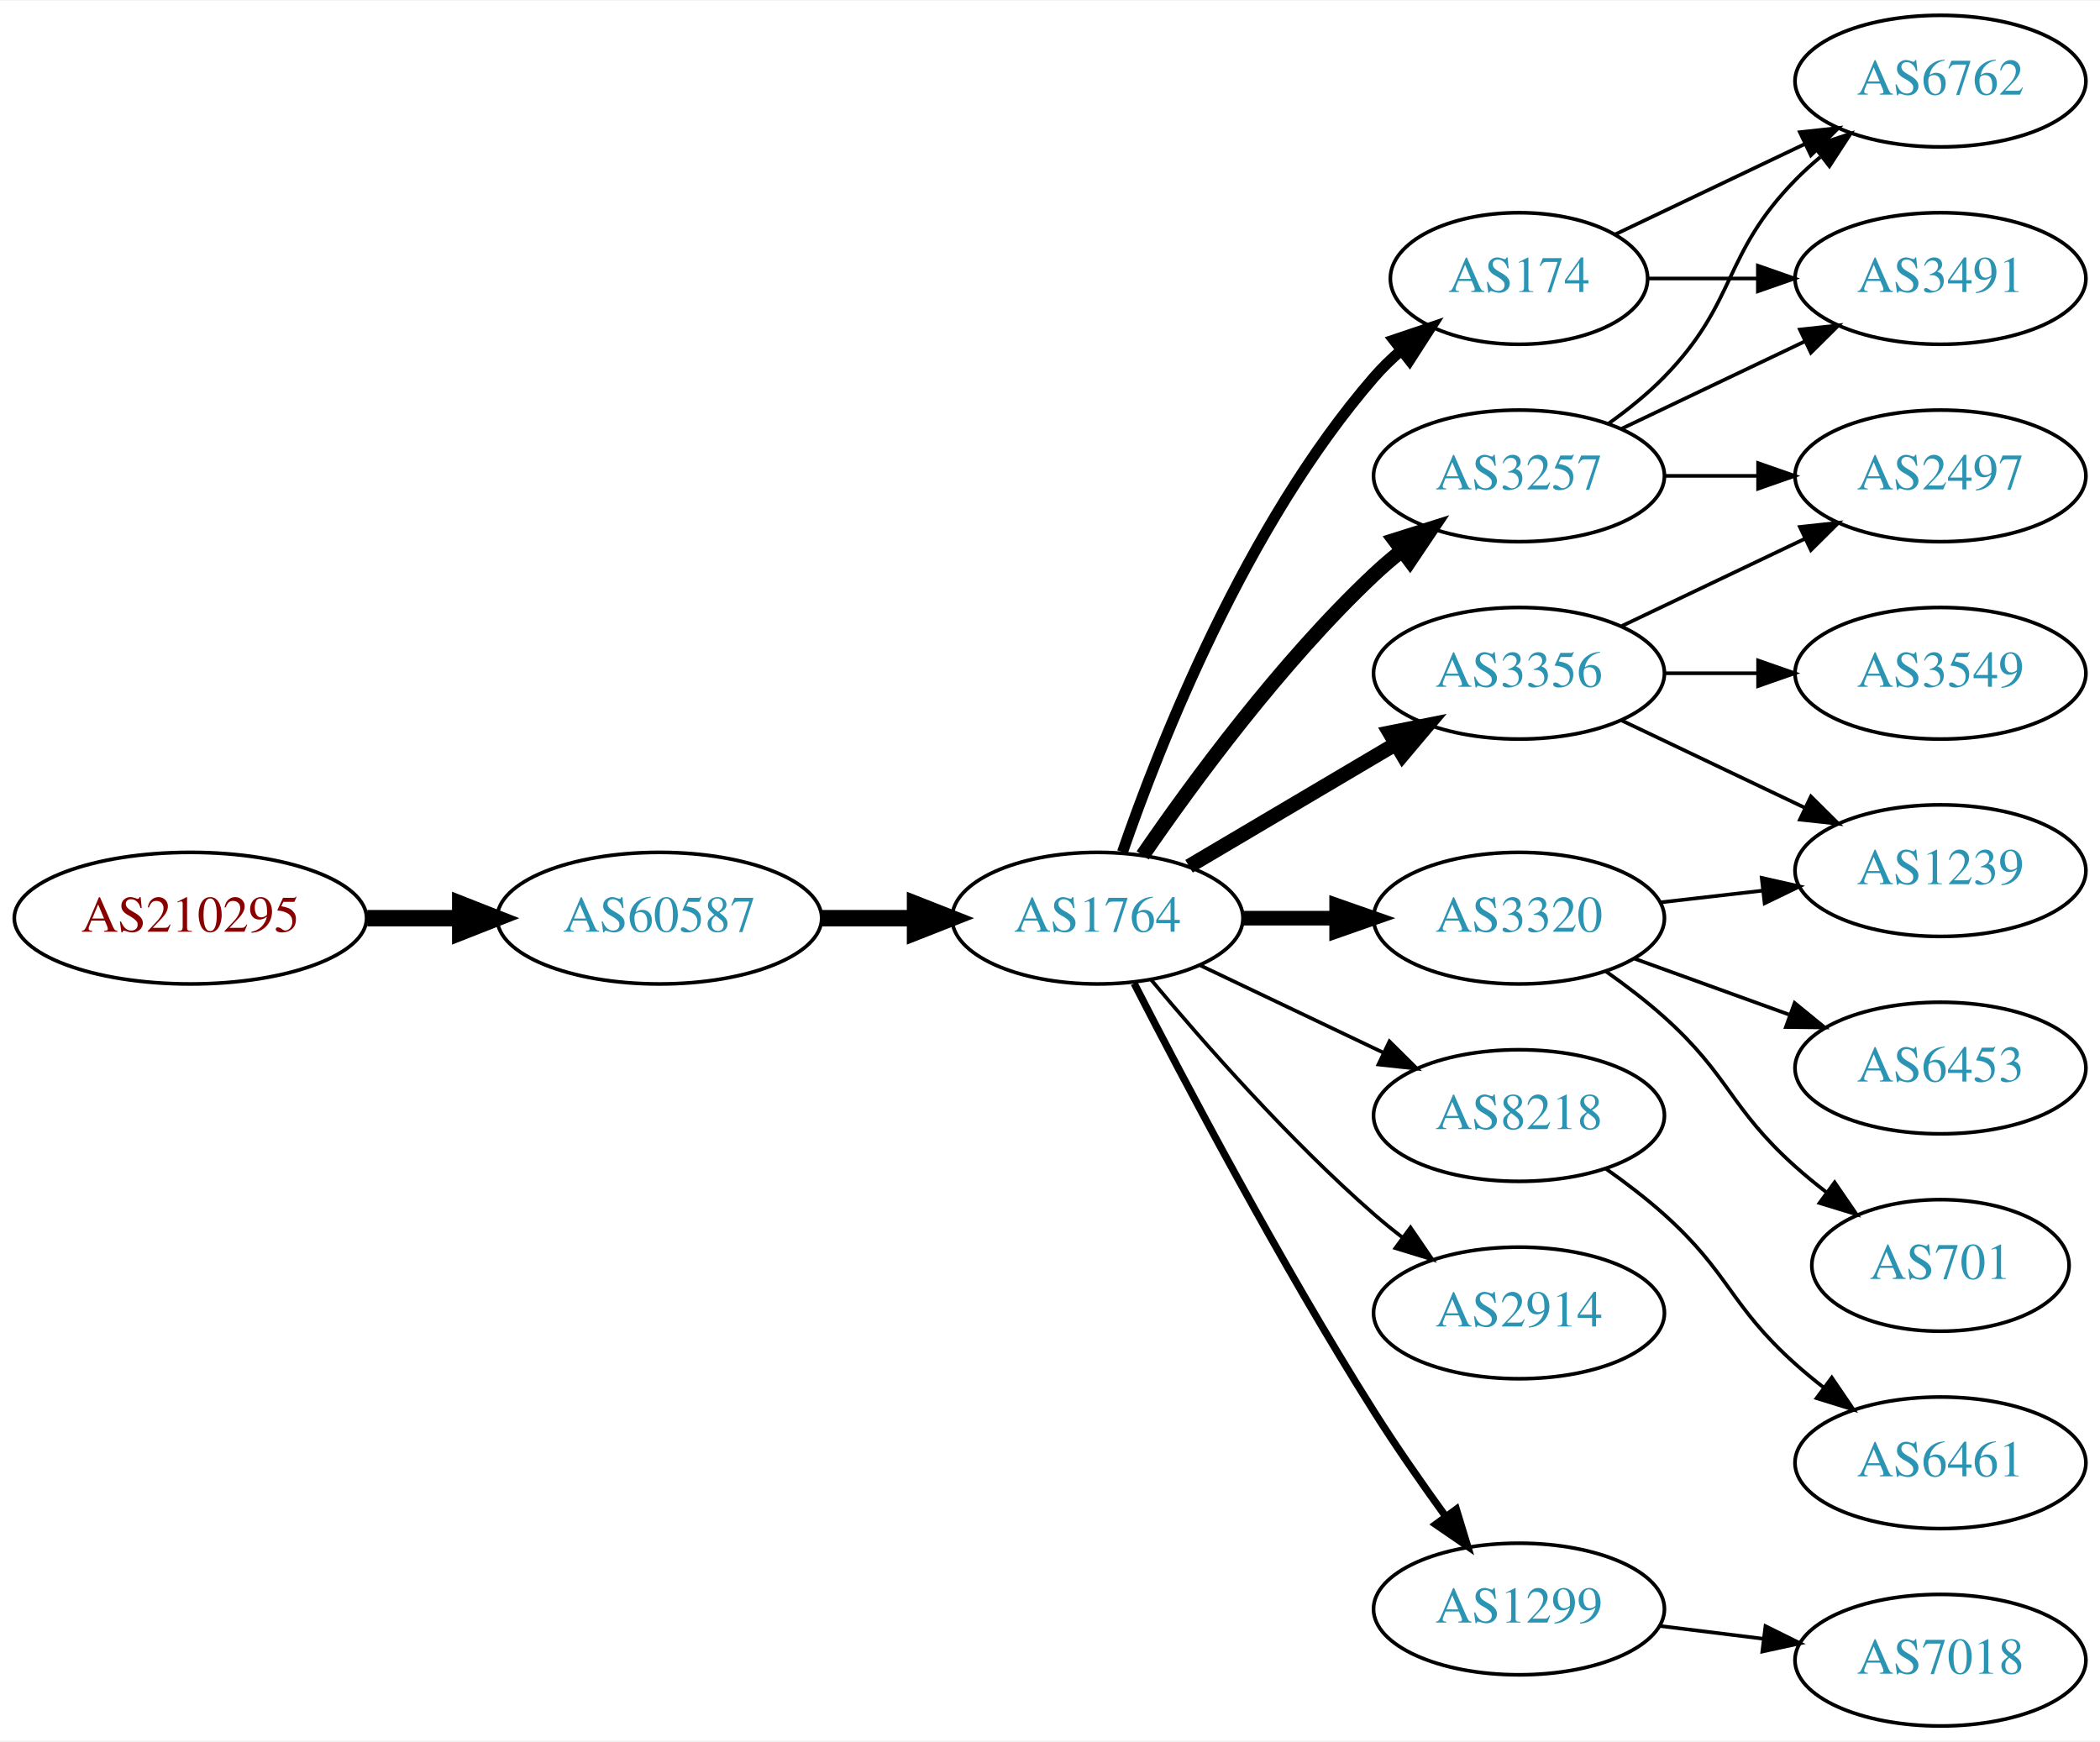
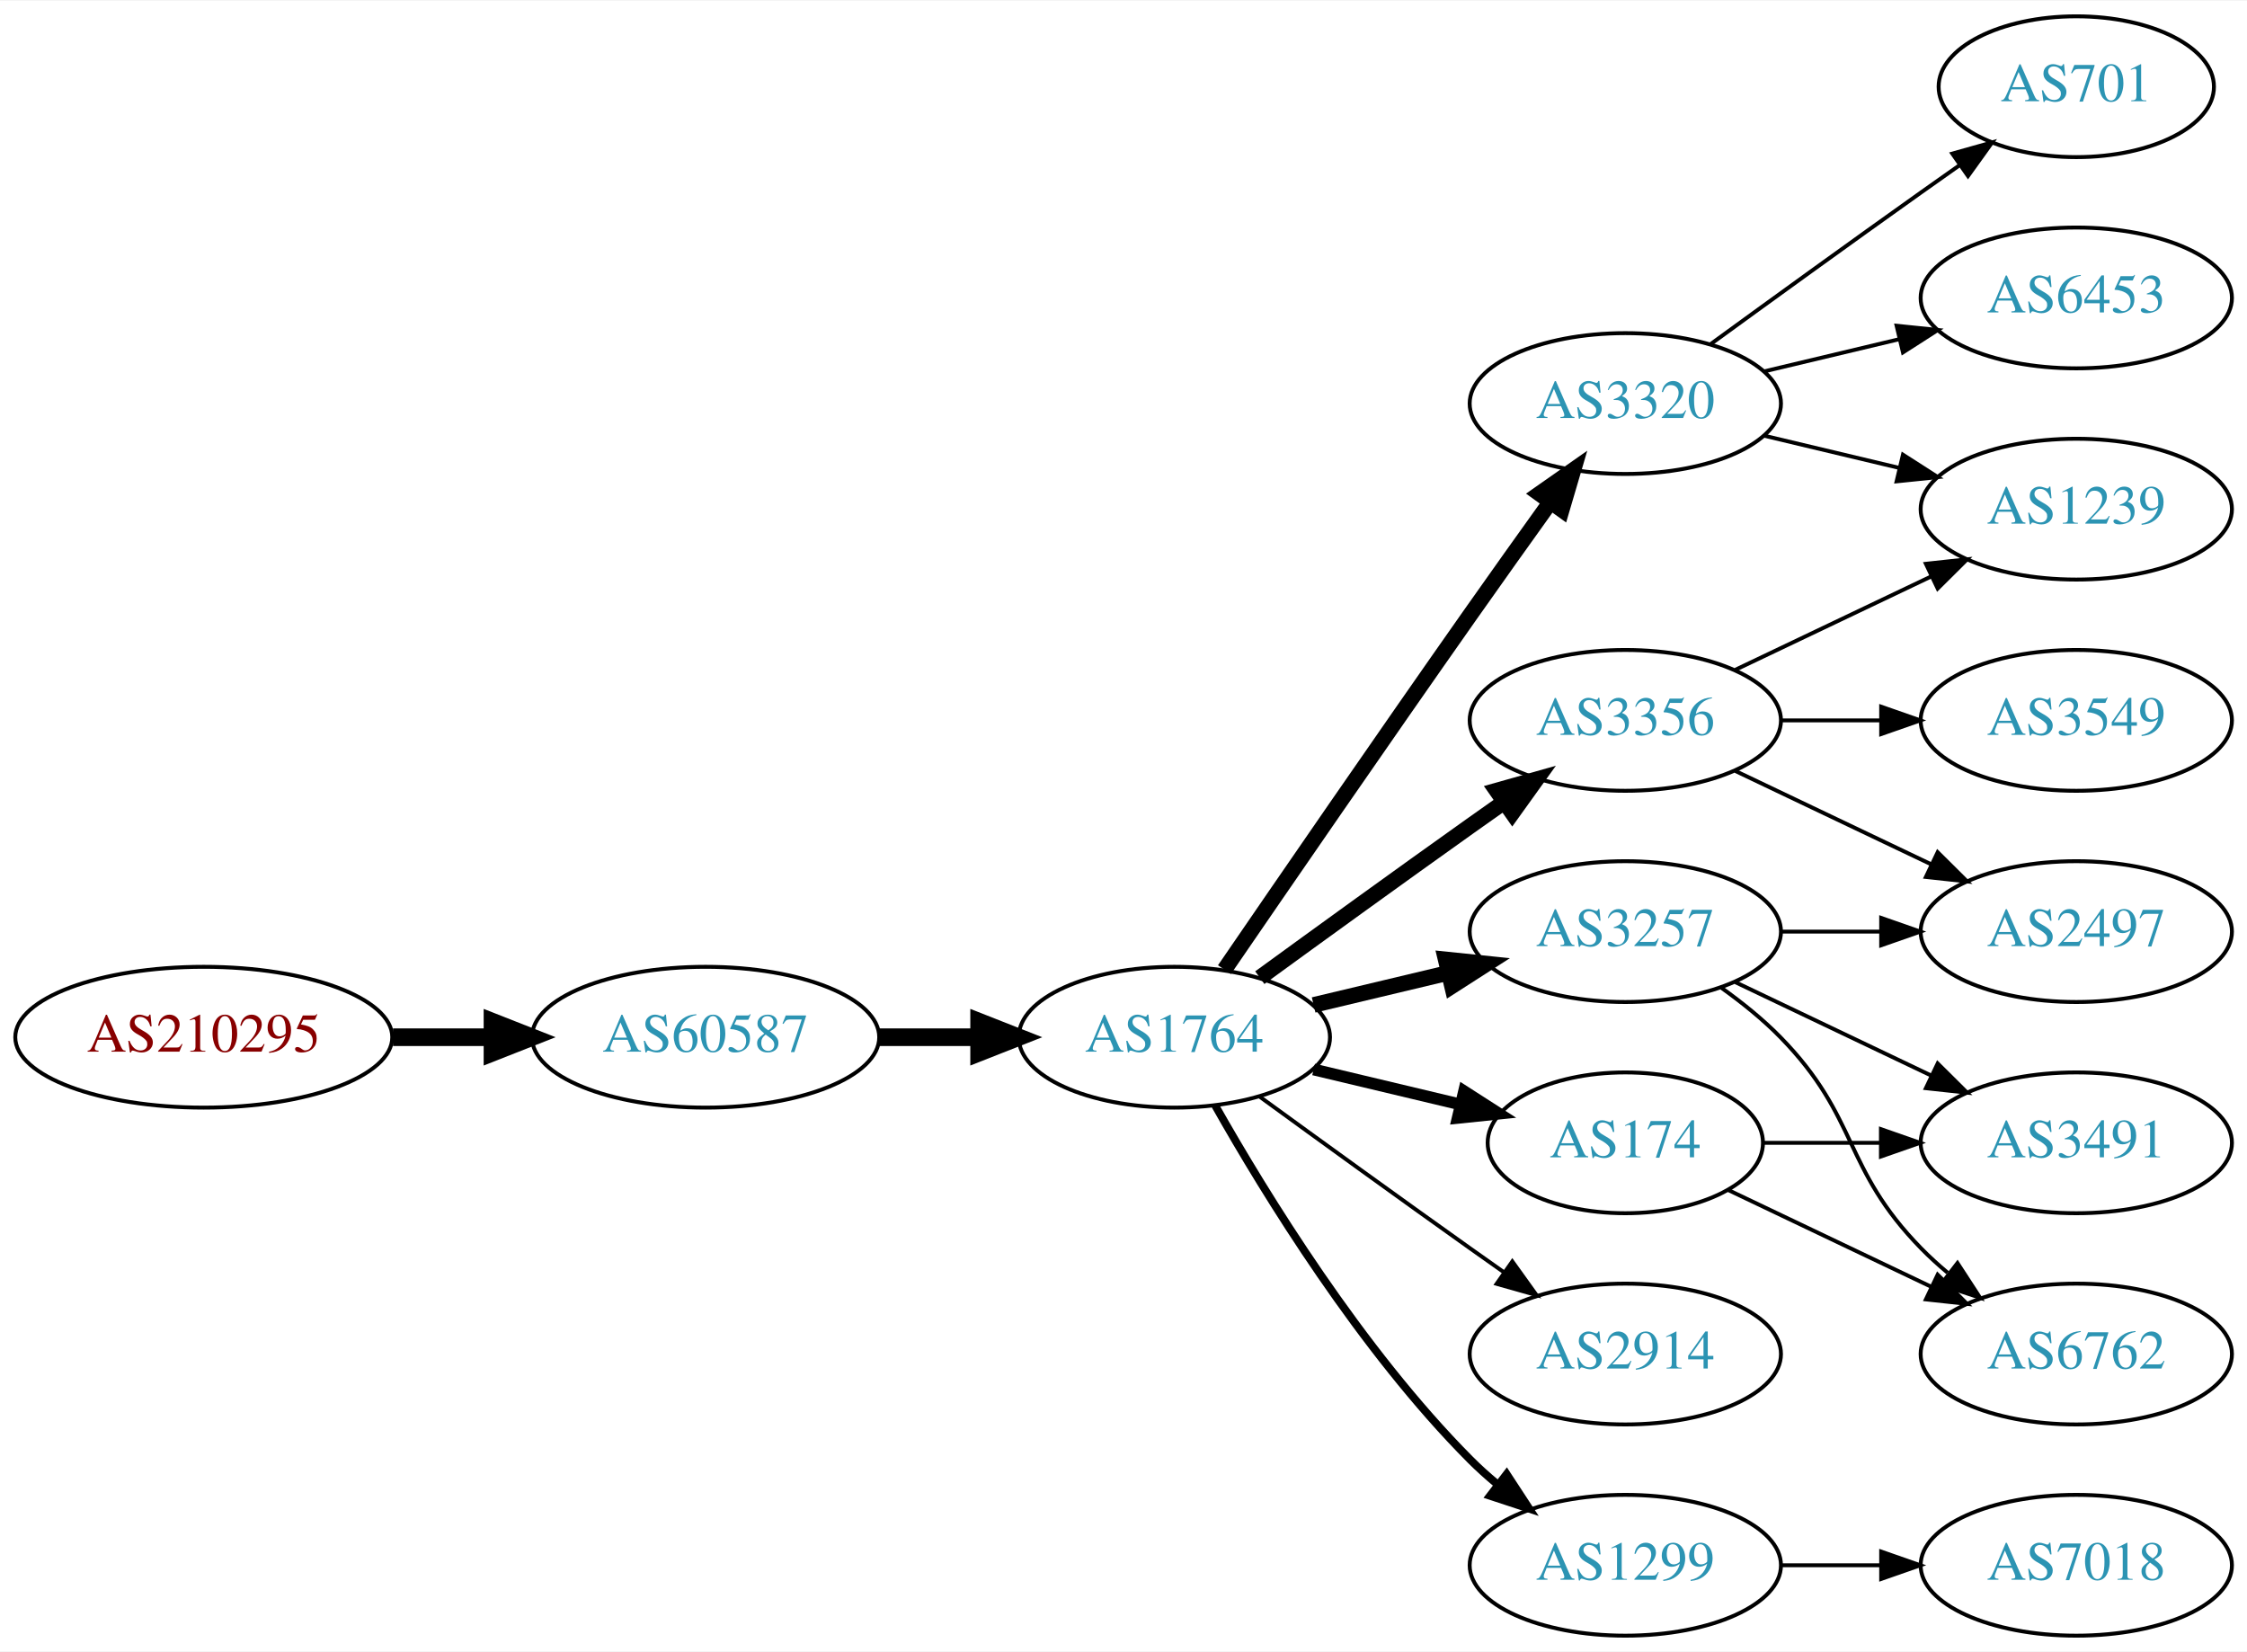
- <svg xmlns="http://www.w3.org/2000/svg" xmlns:xlink="http://www.w3.org/1999/xlink" width="574pt" height="476pt" viewBox="0.00 0.00 574.46 476.00">
-   <g id="graph0" class="graph" transform="scale(1 1) rotate(0) translate(4 472)">
-     <polygon fill="white" stroke="none" points="-4,4 -4,-472 570.463,-472 570.463,4 -4,4" />
+ <svg xmlns="http://www.w3.org/2000/svg" xmlns:xlink="http://www.w3.org/1999/xlink" width="574pt" height="422pt" viewBox="0.00 0.00 574.46 422.00">
+   <g id="graph0" class="graph" transform="scale(1 1) rotate(0) translate(4 418)">
+     <polygon fill="white" stroke="none" points="-4,4 -4,-418 570.463,-418 570.463,4 -4,4" />
    <g id="node1" class="node">
      <g id="a_node1">
        <a xlink:href="/asn/210295" xlink:title="AS210295 ~ Helmut Matlschweiger [AT]">
-           <ellipse fill="#ffffff" stroke="black" cx="48.096" cy="-221" rx="48.192" ry="18" />
-           <text text-anchor="middle" x="48.096" y="-217.3" font-family="Times,serif" font-size="14.00" fill="#880000">AS210295</text>
+           <ellipse fill="#ffffff" stroke="black" cx="48.096" cy="-153" rx="48.192" ry="18" />
+           <text text-anchor="middle" x="48.096" y="-149.3" font-family="Times,serif" font-size="14.00" fill="#880000">AS210295</text>
        </a>
      </g>
    </g>
    <g id="node2" class="node">
      <g id="a_node2">
        <a xlink:href="/asn/60587" xlink:title="AS60587 ~ XINON GmbH [AT]">
-           <ellipse fill="#ffffff" stroke="black" cx="176.388" cy="-221" rx="44.393" ry="18" />
-           <text text-anchor="middle" x="176.388" y="-217.3" font-family="Times,serif" font-size="14.00" fill="#2c94b3">AS60587</text>
+           <ellipse fill="#ffffff" stroke="black" cx="176.388" cy="-153" rx="44.393" ry="18" />
+           <text text-anchor="middle" x="176.388" y="-149.3" font-family="Times,serif" font-size="14.00" fill="#2c94b3">AS60587</text>
        </a>
      </g>
    </g>
    <g id="edge1" class="edge">
-       <path fill="none" stroke="black" stroke-width="4.5" d="M96.481,-221C104.742,-221 113.386,-221 121.799,-221" />
-       <polygon fill="black" stroke="black" stroke-width="4.5" points="121.904,-224.938 131.904,-221 121.904,-217.063 121.904,-224.938" />
+       <path fill="none" stroke="black" stroke-width="4.5" d="M96.481,-153C104.742,-153 113.386,-153 121.799,-153" />
+       <polygon fill="black" stroke="black" stroke-width="4.5" points="121.904,-156.938 131.904,-153 121.904,-149.063 121.904,-156.938" />
    </g>
    <g id="node3" class="node">
      <g id="a_node3">
        <a xlink:href="/asn/1764" xlink:title="AS1764 ~ NEXTLAYER-AS [AT]">
-           <ellipse fill="#ffffff" stroke="black" cx="296.23" cy="-221" rx="39.794" ry="18" />
-           <text text-anchor="middle" x="296.23" y="-217.3" font-family="Times,serif" font-size="14.00" fill="#2c94b3">AS1764</text>
+           <ellipse fill="#ffffff" stroke="black" cx="296.23" cy="-153" rx="39.794" ry="18" />
+           <text text-anchor="middle" x="296.23" y="-149.3" font-family="Times,serif" font-size="14.00" fill="#2c94b3">AS1764</text>
        </a>
      </g>
    </g>
    <g id="edge2" class="edge">
-       <path fill="none" stroke="black" stroke-width="4.5" d="M220.599,-221C228.911,-221 237.674,-221 246.156,-221" />
-       <polygon fill="black" stroke="black" stroke-width="4.5" points="246.315,-224.938 256.315,-221 246.315,-217.063 246.315,-224.938" />
+       <path fill="none" stroke="black" stroke-width="4.5" d="M220.599,-153C228.911,-153 237.674,-153 246.156,-153" />
+       <polygon fill="black" stroke="black" stroke-width="4.5" points="246.315,-156.938 256.315,-153 246.315,-149.063 246.315,-156.938" />
    </g>
    <g id="node4" class="node">
      <g id="a_node4">
-         <a xlink:href="/asn/174" xlink:title="AS174 ~ Cogent Communications [US]">
-           <ellipse fill="#ffffff" stroke="black" cx="411.523" cy="-396" rx="35.194" ry="18" />
-           <text text-anchor="middle" x="411.523" y="-392.3" font-family="Times,serif" font-size="14.00" fill="#2c94b3">AS174</text>
+         <a xlink:href="/asn/3320" xlink:title="AS3320 ~ DTAG [DE]">
+           <ellipse fill="#ffffff" stroke="black" cx="411.523" cy="-315" rx="39.794" ry="18" />
+           <text text-anchor="middle" x="411.523" y="-311.3" font-family="Times,serif" font-size="14.00" fill="#2c94b3">AS3320</text>
        </a>
      </g>
    </g>
    <g id="edge3" class="edge">
-       <path fill="none" stroke="black" stroke-width="3" d="M303.058,-239.072C313.301,-268.751 336.822,-328.55 371.877,-369 374.074,-371.536 376.559,-373.952 379.183,-376.222" />
-       <polygon fill="black" stroke="black" stroke-width="3" points="377.284,-379.179 387.323,-382.565 381.587,-373.658 377.284,-379.179" />
+       <path fill="none" stroke="black" stroke-width="4" d="M309.037,-170.269C323.681,-191.642 349.454,-229.12 371.877,-261 378.511,-270.433 385.861,-280.739 392.355,-289.795" />
+       <polygon fill="black" stroke="black" stroke-width="4" points="389.591,-291.946 398.267,-298.026 395.276,-287.862 389.591,-291.946" />
    </g>
    <g id="node5" class="node">
      <g id="a_node5">
-         <a xlink:href="/asn/8218" xlink:title="AS8218 ~ legacy Neotelecoms [FR]">
-           <ellipse fill="#ffffff" stroke="black" cx="411.523" cy="-167" rx="39.794" ry="18" />
-           <text text-anchor="middle" x="411.523" y="-163.3" font-family="Times,serif" font-size="14.00" fill="#2c94b3">AS8218</text>
+         <a xlink:href="/asn/3356" xlink:title="AS3356 ~ Level 3 Parent, LLC [US]">
+           <ellipse fill="#ffffff" stroke="black" cx="411.523" cy="-234" rx="39.794" ry="18" />
+           <text text-anchor="middle" x="411.523" y="-230.3" font-family="Times,serif" font-size="14.00" fill="#2c94b3">AS3356</text>
        </a>
      </g>
    </g>
    <g id="edge4" class="edge">
-       <path fill="none" stroke="black" d="M324.367,-208.066C339.361,-200.919 358.182,-191.948 374.405,-184.215" />
-       <polygon fill="black" stroke="black" points="376.087,-187.291 383.608,-179.829 373.075,-180.972 376.087,-187.291" />
+       <path fill="none" stroke="black" stroke-width="4" d="M318.078,-168.222C333.012,-179.091 353.626,-194.025 371.877,-207 374.697,-209.005 377.64,-211.085 380.588,-213.159" />
+       <polygon fill="black" stroke="black" stroke-width="4" points="378.616,-216.05 388.813,-218.926 382.634,-210.319 378.616,-216.05" />
    </g>
    <g id="node6" class="node">
      <g id="a_node6">
-         <a xlink:href="/asn/3356" xlink:title="AS3356 ~ Level 3 Parent, LLC [US]">
-           <ellipse fill="#ffffff" stroke="black" cx="411.523" cy="-288" rx="39.794" ry="18" />
-           <text text-anchor="middle" x="411.523" y="-284.3" font-family="Times,serif" font-size="14.00" fill="#2c94b3">AS3356</text>
+         <a xlink:href="/asn/174" xlink:title="AS174 ~ Cogent Communications [US]">
+           <ellipse fill="#ffffff" stroke="black" cx="411.523" cy="-126" rx="35.194" ry="18" />
+           <text text-anchor="middle" x="411.523" y="-122.3" font-family="Times,serif" font-size="14.00" fill="#2c94b3">AS174</text>
        </a>
      </g>
    </g>
    <g id="edge5" class="edge">
-       <path fill="none" stroke="black" stroke-width="4" d="M321.257,-235.209C337.629,-244.891 359.516,-257.835 377.52,-268.482" />
-       <polygon fill="black" stroke="black" stroke-width="4" points="376.142,-271.734 386.531,-273.812 379.705,-265.708 376.142,-271.734" />
+       <path fill="none" stroke="black" stroke-width="3" d="M331.837,-144.752C343.632,-141.942 356.937,-138.771 369.204,-135.847" />
+       <polygon fill="black" stroke="black" stroke-width="3" points="370.293,-139.186 379.209,-133.463 368.67,-132.376 370.293,-139.186" />
    </g>
    <g id="node7" class="node">
      <g id="a_node7">
-         <a xlink:href="/asn/3320" xlink:title="AS3320 ~ DTAG [DE]">
-           <ellipse fill="#ffffff" stroke="black" cx="411.523" cy="-221" rx="39.794" ry="18" />
-           <text text-anchor="middle" x="411.523" y="-217.3" font-family="Times,serif" font-size="14.00" fill="#2c94b3">AS3320</text>
+         <a xlink:href="/asn/2914" xlink:title="AS2914 ~ NTT America, Inc. [US]">
+           <ellipse fill="#ffffff" stroke="black" cx="411.523" cy="-72" rx="39.794" ry="18" />
+           <text text-anchor="middle" x="411.523" y="-68.3" font-family="Times,serif" font-size="14.00" fill="#2c94b3">AS2914</text>
        </a>
      </g>
    </g>
    <g id="edge6" class="edge">
-       <path fill="none" stroke="black" stroke-width="4" d="M335.902,-221C344.105,-221 352.869,-221 361.401,-221" />
-       <polygon fill="black" stroke="black" stroke-width="4" points="361.641,-224.5 371.641,-221 361.641,-217.5 361.641,-224.5" />
+       <path fill="none" stroke="black" d="M318.078,-137.778C333.012,-126.909 353.626,-111.975 371.877,-99 374.697,-96.995 377.64,-94.915 380.588,-92.841" />
+       <polygon fill="black" stroke="black" points="382.634,-95.681 388.813,-87.074 378.616,-89.95 382.634,-95.681" />
    </g>
    <g id="node8" class="node">
      <g id="a_node8">
-         <a xlink:href="/asn/2914" xlink:title="AS2914 ~ NTT America, Inc. [US]">
-           <ellipse fill="#ffffff" stroke="black" cx="411.523" cy="-113" rx="39.794" ry="18" />
-           <text text-anchor="middle" x="411.523" y="-109.3" font-family="Times,serif" font-size="14.00" fill="#2c94b3">AS2914</text>
+         <a xlink:href="/asn/1299" xlink:title="AS1299 ~ Telia Carrier [EU]">
+           <ellipse fill="#ffffff" stroke="black" cx="411.523" cy="-18" rx="39.794" ry="18" />
+           <text text-anchor="middle" x="411.523" y="-14.3" font-family="Times,serif" font-size="14.00" fill="#2c94b3">AS1299</text>
        </a>
      </g>
    </g>
    <g id="edge7" class="edge">
-       <path fill="none" stroke="black" d="M310.86,-204.183C325.143,-187.071 348.689,-160.255 371.877,-140 374.342,-137.846 376.981,-135.706 379.678,-133.628" />
-       <polygon fill="black" stroke="black" points="381.851,-136.375 387.832,-127.63 377.703,-130.736 381.851,-136.375" />
+       <path fill="none" stroke="black" stroke-width="2" d="M306.69,-135.51C319.472,-112.904 343.904,-73.114 371.877,-45 373.987,-42.879 376.283,-40.812 378.669,-38.829" />
+       <polygon fill="black" stroke="black" stroke-width="2" points="381.184,-41.31 386.984,-32.444 376.921,-35.758 381.184,-41.31" />
    </g>
    <g id="node9" class="node">
      <g id="a_node9">
        <a xlink:href="/asn/3257" xlink:title="AS3257 ~ GTT [DE]">
-           <ellipse fill="#ffffff" stroke="black" cx="411.523" cy="-342" rx="39.794" ry="18" />
-           <text text-anchor="middle" x="411.523" y="-338.3" font-family="Times,serif" font-size="14.00" fill="#2c94b3">AS3257</text>
+           <ellipse fill="#ffffff" stroke="black" cx="411.523" cy="-180" rx="39.794" ry="18" />
+           <text text-anchor="middle" x="411.523" y="-176.3" font-family="Times,serif" font-size="14.00" fill="#2c94b3">AS3257</text>
        </a>
      </g>
    </g>
    <g id="edge8" class="edge">
-       <path fill="none" stroke="black" stroke-width="4" d="M308.587,-238.183C322.196,-258.028 346.374,-291.015 371.877,-315 374.261,-317.243 376.845,-319.444 379.506,-321.562" />
-       <polygon fill="black" stroke="black" stroke-width="4" points="377.5,-324.433 387.603,-327.623 381.695,-318.829 377.5,-324.433" />
+       <path fill="none" stroke="black" stroke-width="4" d="M331.837,-161.248C342.709,-163.838 354.863,-166.735 366.305,-169.462" />
+       <polygon fill="black" stroke="black" stroke-width="4" points="365.589,-172.889 376.128,-171.803 367.212,-166.08 365.589,-172.889" />
    </g>
    <g id="node10" class="node">
      <g id="a_node10">
-         <a xlink:href="/asn/1299" xlink:title="AS1299 ~ Telia Carrier [EU]">
-           <ellipse fill="#ffffff" stroke="black" cx="411.523" cy="-32" rx="39.794" ry="18" />
-           <text text-anchor="middle" x="411.523" y="-28.3" font-family="Times,serif" font-size="14.00" fill="#2c94b3">AS1299</text>
+         <a xlink:href="/asn/701" xlink:title="AS701 ~ UUNET [US]">
+           <ellipse fill="#ffffff" stroke="black" cx="526.816" cy="-396" rx="35.194" ry="18" />
+           <text text-anchor="middle" x="526.816" y="-392.3" font-family="Times,serif" font-size="14.00" fill="#2c94b3">AS701</text>
        </a>
      </g>
    </g>
    <g id="edge9" class="edge">
-       <path fill="none" stroke="black" stroke-width="2" d="M306.256,-203.148C319.692,-176.945 346.142,-126.763 371.877,-86 377.94,-76.396 385.059,-66.187 391.525,-57.261" />
-       <polygon fill="black" stroke="black" stroke-width="2" points="394.376,-59.291 397.467,-49.157 388.731,-55.152 394.376,-59.291" />
+       <path fill="none" stroke="black" d="M433.371,-330.222C448.305,-341.091 468.919,-356.025 487.17,-369 490.38,-371.282 493.749,-373.661 497.103,-376.018" />
+       <polygon fill="black" stroke="black" points="495.116,-378.899 505.314,-381.77 499.132,-373.166 495.116,-378.899" />
+     </g>
+     <g id="node11" class="node">
+       <g id="a_node11">
+         <a xlink:href="/asn/6453" xlink:title="AS6453 ~ TATA COMMUNICATIONS (AMERICA) INC [US]">
+           <ellipse fill="#ffffff" stroke="black" cx="526.816" cy="-342" rx="39.794" ry="18" />
+           <text text-anchor="middle" x="526.816" y="-338.3" font-family="Times,serif" font-size="14.00" fill="#2c94b3">AS6453</text>
+         </a>
+       </g>
+     </g>
+     <g id="edge10" class="edge">
+       <path fill="none" stroke="black" d="M447.13,-323.248C458.002,-325.838 470.156,-328.735 481.598,-331.462" />
+       <polygon fill="black" stroke="black" points="480.882,-334.889 491.421,-333.803 482.505,-328.08 480.882,-334.889" />
+     </g>
+     <g id="node12" class="node">
+       <g id="a_node12">
+         <a xlink:href="/asn/1239" xlink:title="AS1239 ~ Sprint [US]">
+           <ellipse fill="#ffffff" stroke="black" cx="526.816" cy="-288" rx="39.794" ry="18" />
+           <text text-anchor="middle" x="526.816" y="-284.3" font-family="Times,serif" font-size="14.00" fill="#2c94b3">AS1239</text>
+         </a>
+       </g>
+     </g>
+     <g id="edge11" class="edge">
+       <path fill="none" stroke="black" d="M447.13,-306.752C458.002,-304.162 470.156,-301.265 481.598,-298.538" />
+       <polygon fill="black" stroke="black" points="482.505,-301.92 491.421,-296.197 480.882,-295.111 482.505,-301.92" />
+     </g>
+     <g id="edge12" class="edge">
+       <path fill="none" stroke="black" d="M439.66,-246.934C454.654,-254.081 473.475,-263.052 489.698,-270.785" />
+       <polygon fill="black" stroke="black" points="488.368,-274.028 498.901,-275.171 491.38,-267.709 488.368,-274.028" />
+     </g>
+     <g id="node13" class="node">
+       <g id="a_node13">
+         <a xlink:href="/asn/2497" xlink:title="AS2497 ~ Internet Initiative Japan Inc. [JP]">
+           <ellipse fill="#ffffff" stroke="black" cx="526.816" cy="-180" rx="39.794" ry="18" />
+           <text text-anchor="middle" x="526.816" y="-176.3" font-family="Times,serif" font-size="14.00" fill="#2c94b3">AS2497</text>
+         </a>
+       </g>
+     </g>
+     <g id="edge13" class="edge">
+       <path fill="none" stroke="black" d="M439.66,-221.066C454.654,-213.919 473.475,-204.948 489.698,-197.215" />
+       <polygon fill="black" stroke="black" points="491.38,-200.291 498.901,-192.829 488.368,-193.972 491.38,-200.291" />
+     </g>
+     <g id="node14" class="node">
+       <g id="a_node14">
+         <a xlink:href="/asn/3549" xlink:title="AS3549 ~ Level 3 Parent, LLC [US]">
+           <ellipse fill="#ffffff" stroke="black" cx="526.816" cy="-234" rx="39.794" ry="18" />
+           <text text-anchor="middle" x="526.816" y="-230.3" font-family="Times,serif" font-size="14.00" fill="#2c94b3">AS3549</text>
+         </a>
+       </g>
+     </g>
+     <g id="edge14" class="edge">
+       <path fill="none" stroke="black" d="M451.195,-234C459.398,-234 468.162,-234 476.694,-234" />
+       <polygon fill="black" stroke="black" points="476.934,-237.5 486.934,-234 476.933,-230.5 476.934,-237.5" />
    </g>
    <g id="node15" class="node">
      <g id="a_node15">
        <a xlink:href="/asn/3491" xlink:title="AS3491 ~ PCCW Global, Inc. [US]">
-           <ellipse fill="#ffffff" stroke="black" cx="526.816" cy="-396" rx="39.794" ry="18" />
-           <text text-anchor="middle" x="526.816" y="-392.3" font-family="Times,serif" font-size="14.00" fill="#2c94b3">AS3491</text>
-         </a>
-       </g>
-     </g>
-     <g id="edge14" class="edge">
-       <path fill="none" stroke="black" d="M446.822,-396C456.199,-396 466.55,-396 476.584,-396" />
-       <polygon fill="black" stroke="black" points="476.873,-399.5 486.873,-396 476.873,-392.5 476.873,-399.5" />
+           <ellipse fill="#ffffff" stroke="black" cx="526.816" cy="-126" rx="39.794" ry="18" />
+           <text text-anchor="middle" x="526.816" y="-122.3" font-family="Times,serif" font-size="14.00" fill="#2c94b3">AS3491</text>
+         </a>
+       </g>
+     </g>
+     <g id="edge15" class="edge">
+       <path fill="none" stroke="black" d="M446.822,-126C456.199,-126 466.55,-126 476.584,-126" />
+       <polygon fill="black" stroke="black" points="476.873,-129.5 486.873,-126 476.873,-122.5 476.873,-129.5" />
    </g>
    <g id="node16" class="node">
      <g id="a_node16">
        <a xlink:href="/asn/6762" xlink:title="AS6762 ~ TELECOM ITALIA SPARKLE S.p.A. [IT]">
-           <ellipse fill="#ffffff" stroke="black" cx="526.816" cy="-450" rx="39.794" ry="18" />
-           <text text-anchor="middle" x="526.816" y="-446.3" font-family="Times,serif" font-size="14.00" fill="#2c94b3">AS6762</text>
-         </a>
-       </g>
-     </g>
-     <g id="edge15" class="edge">
-       <path fill="none" stroke="black" d="M437.948,-408.119C453.251,-415.413 472.974,-424.814 489.856,-432.86" />
-       <polygon fill="black" stroke="black" points="488.363,-436.026 498.896,-437.169 491.375,-429.707 488.363,-436.026" />
-     </g>
-     <g id="node11" class="node">
-       <g id="a_node11">
-         <a xlink:href="/asn/6461" xlink:title="AS6461 ~ Zayo Bandwidth [US]">
          <ellipse fill="#ffffff" stroke="black" cx="526.816" cy="-72" rx="39.794" ry="18" />
-           <text text-anchor="middle" x="526.816" y="-68.3" font-family="Times,serif" font-size="14.00" fill="#2c94b3">AS6461</text>
-         </a>
-       </g>
-     </g>
-     <g id="edge10" class="edge">
-       <path fill="none" stroke="black" d="M435.288,-152.454C440.687,-148.641 446.29,-144.367 451.17,-140 469.239,-123.828 469.1,-115.172 487.17,-99 489.609,-96.817 492.23,-94.656 494.916,-92.565" />
-       <polygon fill="black" stroke="black" points="497.094,-95.307 503.051,-86.546 492.931,-89.68 497.094,-95.307" />
-     </g>
-     <g id="node13" class="node">
-       <g id="a_node13">
-         <a xlink:href="/asn/1239" xlink:title="AS1239 ~ Sprint [US]">
-           <ellipse fill="#ffffff" stroke="black" cx="526.816" cy="-234" rx="39.794" ry="18" />
-           <text text-anchor="middle" x="526.816" y="-230.3" font-family="Times,serif" font-size="14.00" fill="#2c94b3">AS1239</text>
-         </a>
-       </g>
-     </g>
-     <g id="edge18" class="edge">
-       <path fill="none" stroke="black" d="M439.66,-275.066C454.654,-267.919 473.475,-258.948 489.698,-251.215" />
-       <polygon fill="black" stroke="black" points="491.38,-254.291 498.901,-246.829 488.368,-247.972 491.38,-254.291" />
+           <text text-anchor="middle" x="526.816" y="-68.3" font-family="Times,serif" font-size="14.00" fill="#2c94b3">AS6762</text>
+         </a>
+       </g>
+     </g>
+     <g id="edge16" class="edge">
+       <path fill="none" stroke="black" d="M437.948,-113.881C453.251,-106.587 472.974,-97.186 489.856,-89.14" />
+       <polygon fill="black" stroke="black" points="491.375,-92.293 498.896,-84.831 488.363,-85.974 491.375,-92.293" />
    </g>
    <g id="node17" class="node">
      <g id="a_node17">
-         <a xlink:href="/asn/3549" xlink:title="AS3549 ~ Level 3 Parent, LLC [US]">
-           <ellipse fill="#ffffff" stroke="black" cx="526.816" cy="-288" rx="39.794" ry="18" />
-           <text text-anchor="middle" x="526.816" y="-284.3" font-family="Times,serif" font-size="14.00" fill="#2c94b3">AS3549</text>
-         </a>
-       </g>
-     </g>
-     <g id="edge16" class="edge">
-       <path fill="none" stroke="black" d="M451.195,-288C459.398,-288 468.162,-288 476.694,-288" />
-       <polygon fill="black" stroke="black" points="476.934,-291.5 486.934,-288 476.933,-284.5 476.934,-291.5" />
-     </g>
-     <g id="node18" class="node">
-       <g id="a_node18">
-         <a xlink:href="/asn/2497" xlink:title="AS2497 ~ Internet Initiative Japan Inc. [JP]">
-           <ellipse fill="#ffffff" stroke="black" cx="526.816" cy="-342" rx="39.794" ry="18" />
-           <text text-anchor="middle" x="526.816" y="-338.3" font-family="Times,serif" font-size="14.00" fill="#2c94b3">AS2497</text>
-         </a>
-       </g>
-     </g>
-     <g id="edge17" class="edge">
-       <path fill="none" stroke="black" d="M439.66,-300.934C454.654,-308.081 473.475,-317.052 489.698,-324.785" />
-       <polygon fill="black" stroke="black" points="488.368,-328.028 498.901,-329.171 491.38,-321.709 488.368,-328.028" />
-     </g>
-     <g id="node12" class="node">
-       <g id="a_node12">
-         <a xlink:href="/asn/701" xlink:title="AS701 ~ UUNET [US]">
-           <ellipse fill="#ffffff" stroke="black" cx="526.816" cy="-126" rx="35.194" ry="18" />
-           <text text-anchor="middle" x="526.816" y="-122.3" font-family="Times,serif" font-size="14.00" fill="#2c94b3">AS701</text>
-         </a>
-       </g>
-     </g>
-     <g id="edge11" class="edge">
-       <path fill="none" stroke="black" d="M435.288,-206.454C440.687,-202.641 446.29,-198.367 451.17,-194 469.239,-177.828 469.1,-169.172 487.17,-153 489.811,-150.636 492.665,-148.299 495.584,-146.047" />
-       <polygon fill="black" stroke="black" points="497.866,-148.714 503.86,-139.978 493.726,-143.07 497.866,-148.714" />
-     </g>
-     <g id="edge12" class="edge">
-       <path fill="none" stroke="black" d="M450.248,-225.329C459.229,-226.359 468.928,-227.472 478.286,-228.546" />
-       <polygon fill="black" stroke="black" points="477.922,-232.027 488.256,-229.69 478.72,-225.073 477.922,-232.027" />
-     </g>
-     <g id="node14" class="node">
-       <g id="a_node14">
-         <a xlink:href="/asn/6453" xlink:title="AS6453 ~ TATA COMMUNICATIONS (AMERICA) INC [US]">
-           <ellipse fill="#ffffff" stroke="black" cx="526.816" cy="-180" rx="39.794" ry="18" />
-           <text text-anchor="middle" x="526.816" y="-176.3" font-family="Times,serif" font-size="14.00" fill="#2c94b3">AS6453</text>
-         </a>
-       </g>
-     </g>
-     <g id="edge13" class="edge">
-       <path fill="none" stroke="black" d="M443.182,-209.905C456.154,-205.21 471.448,-199.676 485.328,-194.652" />
-       <polygon fill="black" stroke="black" points="486.921,-197.798 495.133,-191.104 484.539,-191.216 486.921,-197.798" />
-     </g>
-     <g id="edge20" class="edge">
-       <path fill="none" stroke="black" d="M439.66,-354.934C454.654,-362.081 473.475,-371.052 489.698,-378.785" />
-       <polygon fill="black" stroke="black" points="488.368,-382.028 498.901,-383.171 491.38,-375.709 488.368,-382.028" />
-     </g>
-     <g id="edge19" class="edge">
-       <path fill="none" stroke="black" d="M436.117,-356.389C441.373,-360.148 446.705,-364.437 451.17,-369 471.342,-389.617 466.997,-402.383 487.17,-423 489.262,-425.139 491.546,-427.218 493.922,-429.21" />
-       <polygon fill="black" stroke="black" points="492.166,-432.275 502.222,-435.611 496.441,-426.732 492.166,-432.275" />
-     </g>
-     <g id="edge21" class="edge">
-       <path fill="none" stroke="black" d="M451.195,-342C459.398,-342 468.162,-342 476.694,-342" />
-       <polygon fill="black" stroke="black" points="476.934,-345.5 486.934,-342 476.933,-338.5 476.934,-345.5" />
-     </g>
-     <g id="node19" class="node">
-       <g id="a_node19">
        <a xlink:href="/asn/7018" xlink:title="AS7018 ~ AT&amp;T Services, Inc. [US]">
          <ellipse fill="#ffffff" stroke="black" cx="526.816" cy="-18" rx="39.794" ry="18" />
          <text text-anchor="middle" x="526.816" y="-14.3" font-family="Times,serif" font-size="14.00" fill="#2c94b3">AS7018</text>
        </a>
      </g>
    </g>
-     <g id="edge22" class="edge">
-       <path fill="none" stroke="black" d="M449.933,-27.377C459.021,-26.254 468.859,-25.038 478.343,-23.866" />
-       <polygon fill="black" stroke="black" points="478.95,-27.318 488.445,-22.618 478.091,-20.371 478.95,-27.318" />
+     <g id="edge20" class="edge">
+       <path fill="none" stroke="black" d="M451.195,-18C459.398,-18 468.162,-18 476.694,-18" />
+       <polygon fill="black" stroke="black" points="476.934,-21.5 486.934,-18 476.933,-14.5 476.934,-21.5" />
+     </g>
+     <g id="edge19" class="edge">
+       <path fill="none" stroke="black" d="M451.195,-180C459.398,-180 468.162,-180 476.694,-180" />
+       <polygon fill="black" stroke="black" points="476.934,-183.5 486.934,-180 476.933,-176.5 476.934,-183.5" />
+     </g>
+     <g id="edge17" class="edge">
+       <path fill="none" stroke="black" d="M439.66,-167.066C454.654,-159.919 473.475,-150.948 489.698,-143.215" />
+       <polygon fill="black" stroke="black" points="491.38,-146.291 498.901,-138.829 488.368,-139.972 491.38,-146.291" />
+     </g>
+     <g id="edge18" class="edge">
+       <path fill="none" stroke="black" d="M436.117,-165.611C441.373,-161.852 446.705,-157.563 451.17,-153 471.342,-132.383 466.997,-119.617 487.17,-99 489.262,-96.861 491.546,-94.782 493.922,-92.79" />
+       <polygon fill="black" stroke="black" points="496.441,-95.268 502.222,-86.389 492.166,-89.725 496.441,-95.268" />
    </g>
  </g>
</svg>
